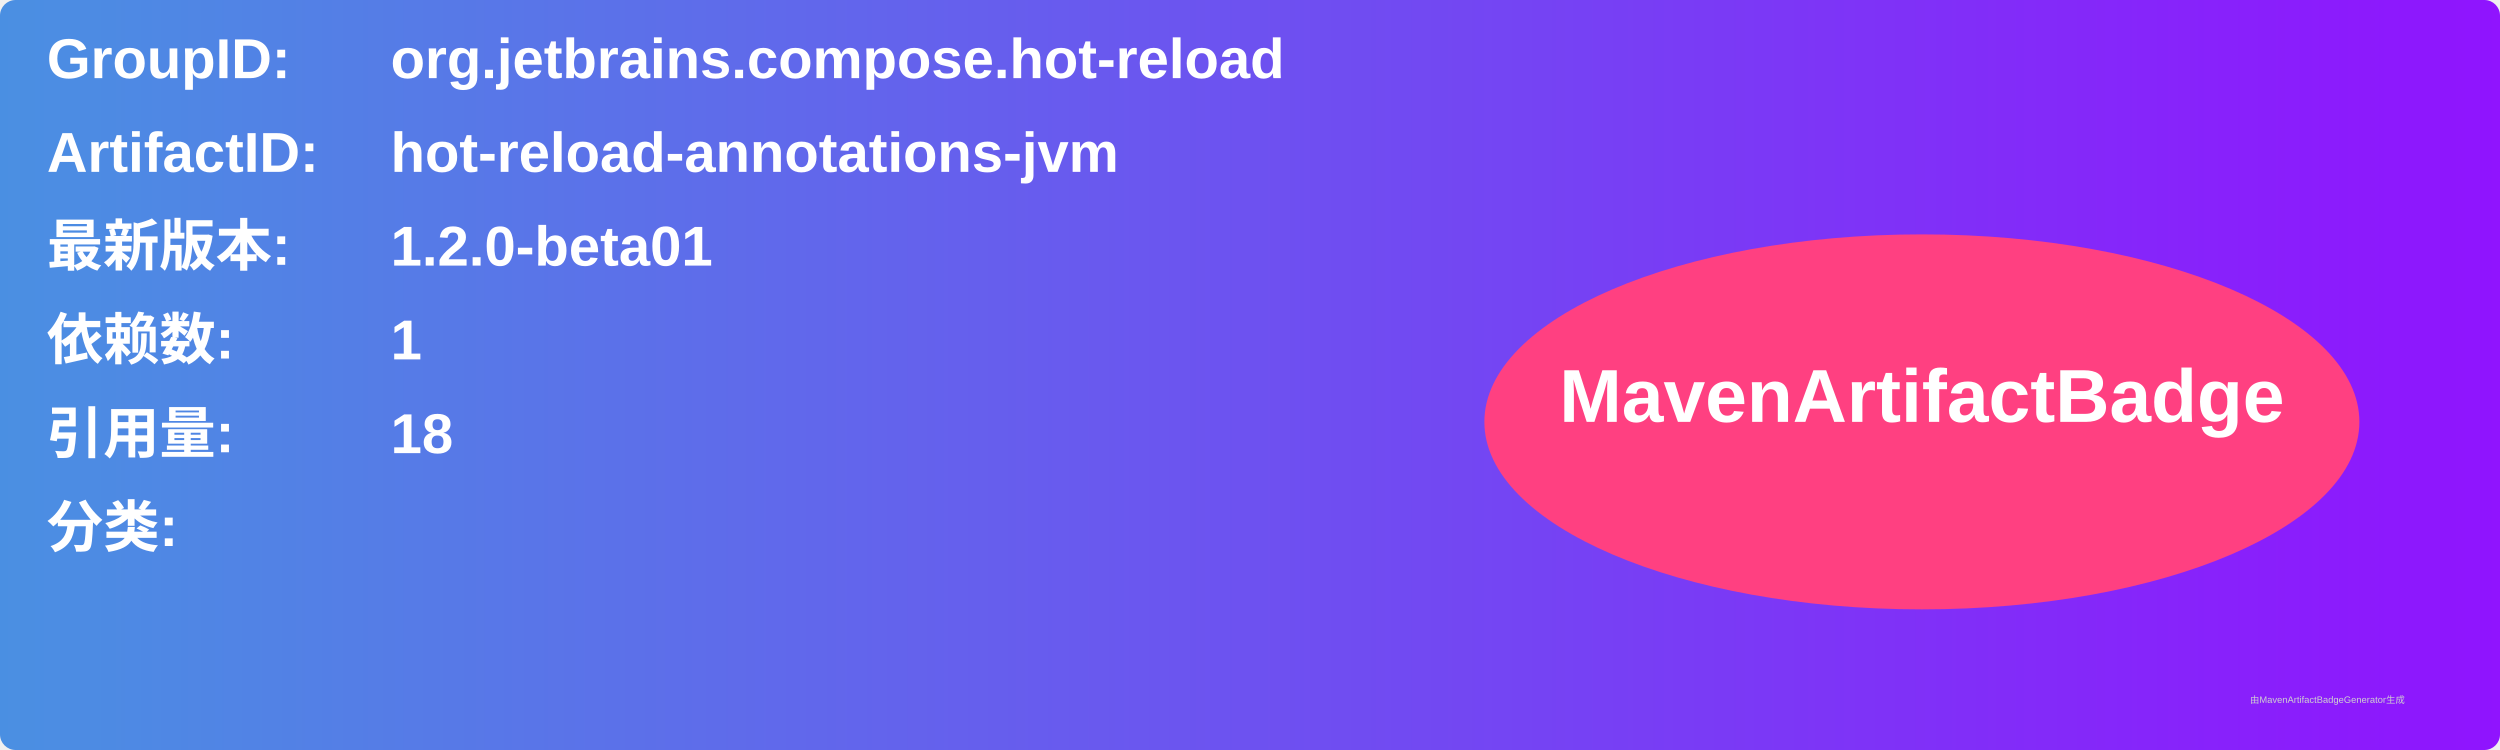
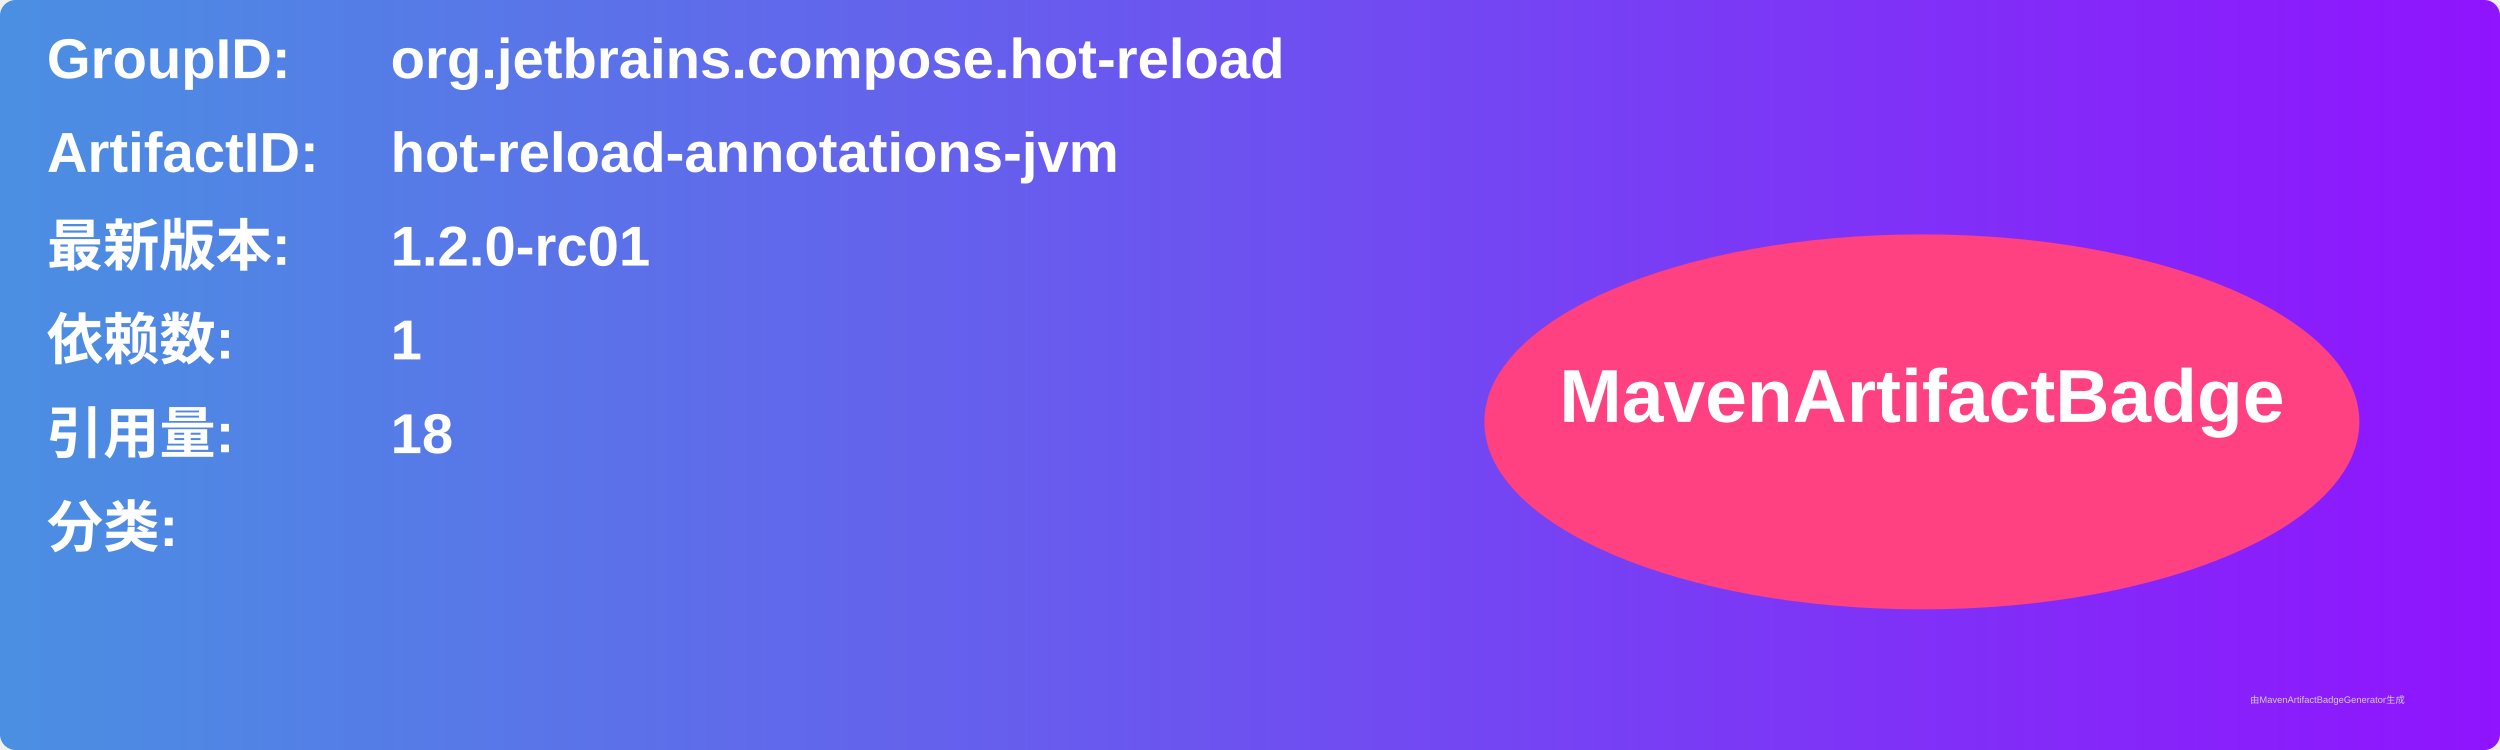
<svg xmlns="http://www.w3.org/2000/svg" width="800" height="240" viewBox="0 0 800 240">
  <linearGradient id="grad" x1="0%" y1="0%" x2="100%" y2="0%">
    <stop offset="0%" stop-color="#4a90e2" />
    <stop offset="100%" stop-color="#9013fe" />
  </linearGradient>
  <rect width="100%" height="100%" rx="5" ry="5" fill="url(#grad)" />
  <g transform="translate(15, 15)">
    <text x="0" y="10" font-family="Arial" font-size="18" fill="white" font-weight="bold" width="260">GroupID:</text>
    <text x="110" y="10" font-family="Arial" font-size="18" fill="white" font-weight="bold" width="460">org.jetbrains.compose.hot-reload</text>
    <text x="0" y="40" font-family="Arial" font-size="18" fill="white" font-weight="bold" width="260">ArtifactID:</text>
    <text x="110" y="40" font-family="Arial" font-size="18" fill="white" font-weight="bold" width="460">hot-reload-annotations-jvm</text>
    <text x="0" y="70" font-family="Arial" font-size="18" fill="white" font-weight="bold">最新版本:</text>
    <text x="110" y="70" font-family="Arial" font-size="18" fill="white" font-weight="bold">
-       <tspan font-weight="bold">1.2.0-beta01</tspan>
+       <tspan font-weight="bold">1.2.0-rc01</tspan>
    </text>
    <text x="0" y="100" font-family="Arial" font-size="18" fill="white" font-weight="bold">依赖数: </text>
    <text x="110" y="100" font-family="Arial" font-size="18" fill="white">
      <tspan font-weight="bold">1</tspan>
    </text>
    <text x="0" y="130" font-family="Arial" font-size="18" fill="white" font-weight="bold">引用量: </text>
    <text x="110" y="130" font-family="Arial" font-size="18" fill="white">
      <tspan font-weight="bold">18</tspan>
    </text>
    <text x="0" y="160" font-family="Arial" font-size="18" fill="white" font-weight="bold">分类:</text>
    <text x="10" y="190" font-family="Arial" font-size="10" fill="white">
      <tspan font-weight="bold" />
    </text>
    <ellipse cx="600" cy="120" rx="140" ry="60" fill="#ff4081" />
    <text x="600" y="120" text-anchor="middle" font-family="Arial" font-size="24" fill="white" font-weight="bold">MavenArtifactBadge</text>
  </g>
  <text x="720" y="225" font-family="Arial" font-size="3" fill="#d0d0d0">由MavenArtifactBadgeGenerator生成</text>
</svg>
